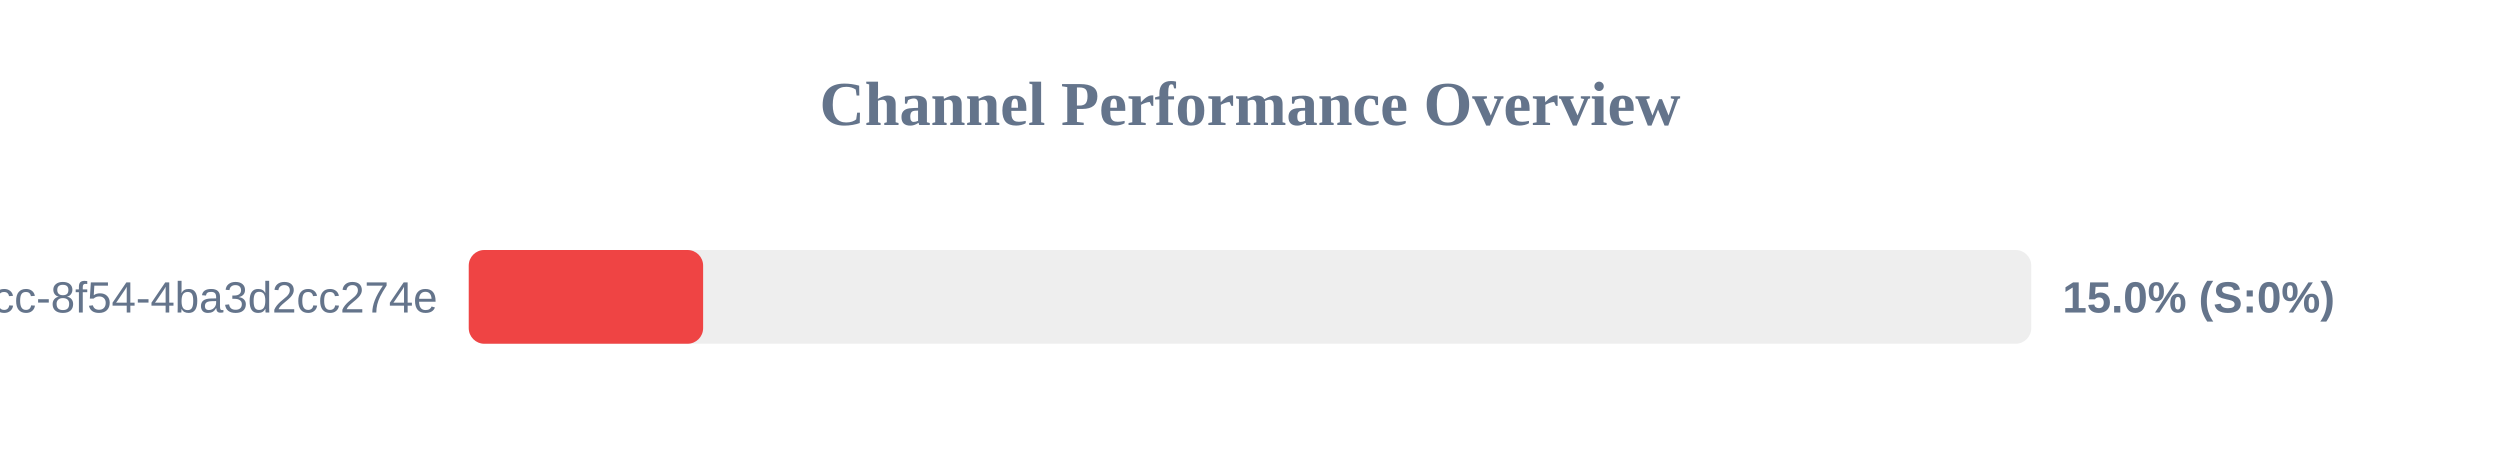
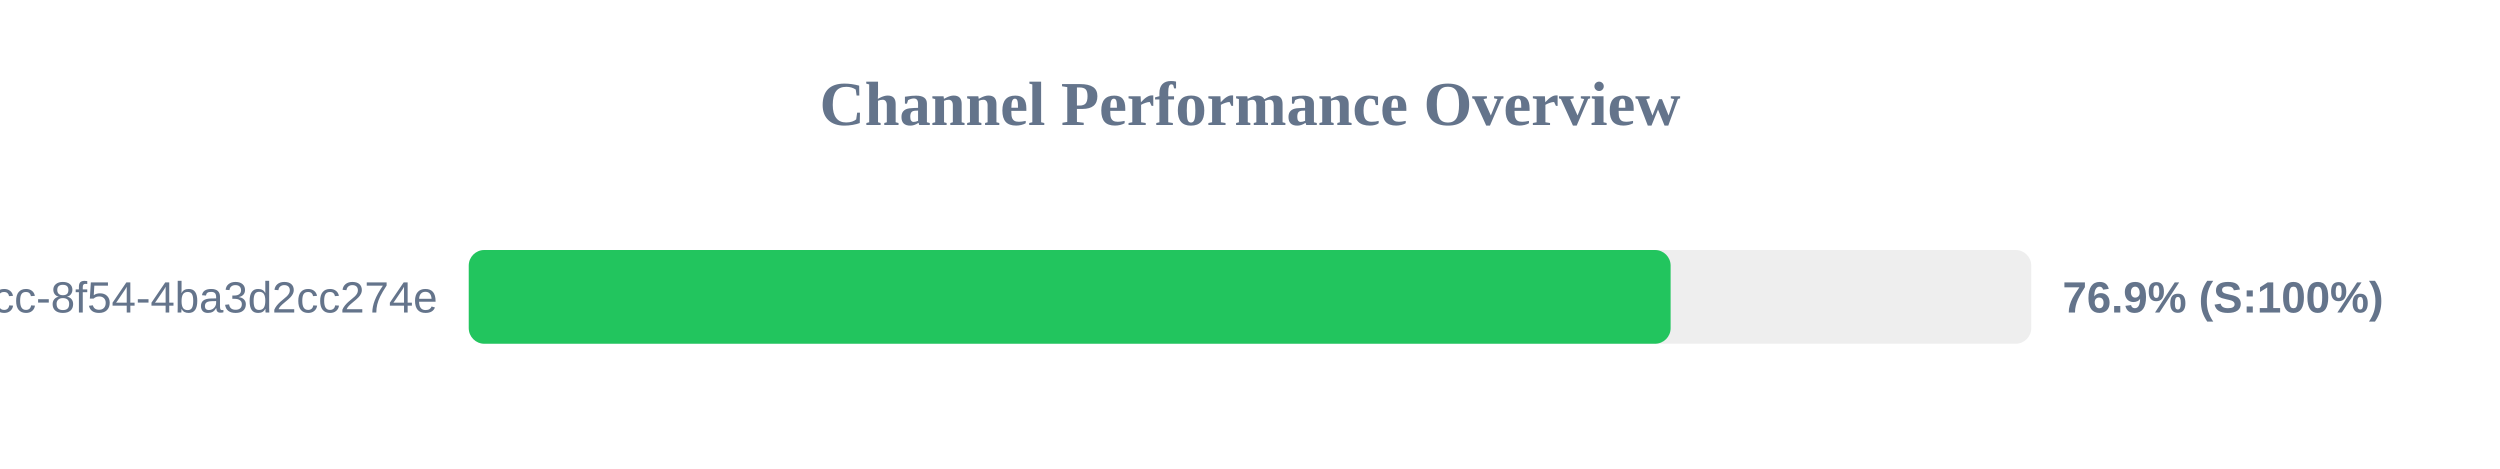
<svg xmlns="http://www.w3.org/2000/svg" width="800" height="150" version="1.1">
  <style>
        .row { font: 14px Arial; fill: #64748b; }
        .score { font: bold 14px Arial; fill: #64748b; }
    </style>
  <text x="400" y="40" text-anchor="middle" font-size="20px" font-weight="bold" fill="#64748b">Channel Performance Overview</text>
  <rect x="150" y="80" width="500" height="30" fill="#eee" rx="5" />
-   <rect x="150" y="80" width="75.0" height="30" fill="#ef4444" rx="5" />
+   <rect x="150" y="80" width="384.6" height="30" fill="#22c55e" rx="5" />
  <text x="140" y="100" text-anchor="end" class="row">?uuid=45cc0b3a-0adb-4dcc-8f54-4ba3d2cc274e</text>
-   <text x="660" y="100" text-anchor="start" class="score">15.0% (S:0%)</text>
+   <text x="660" y="100" text-anchor="start" class="score">76.9% (S:100%)</text>
</svg>
